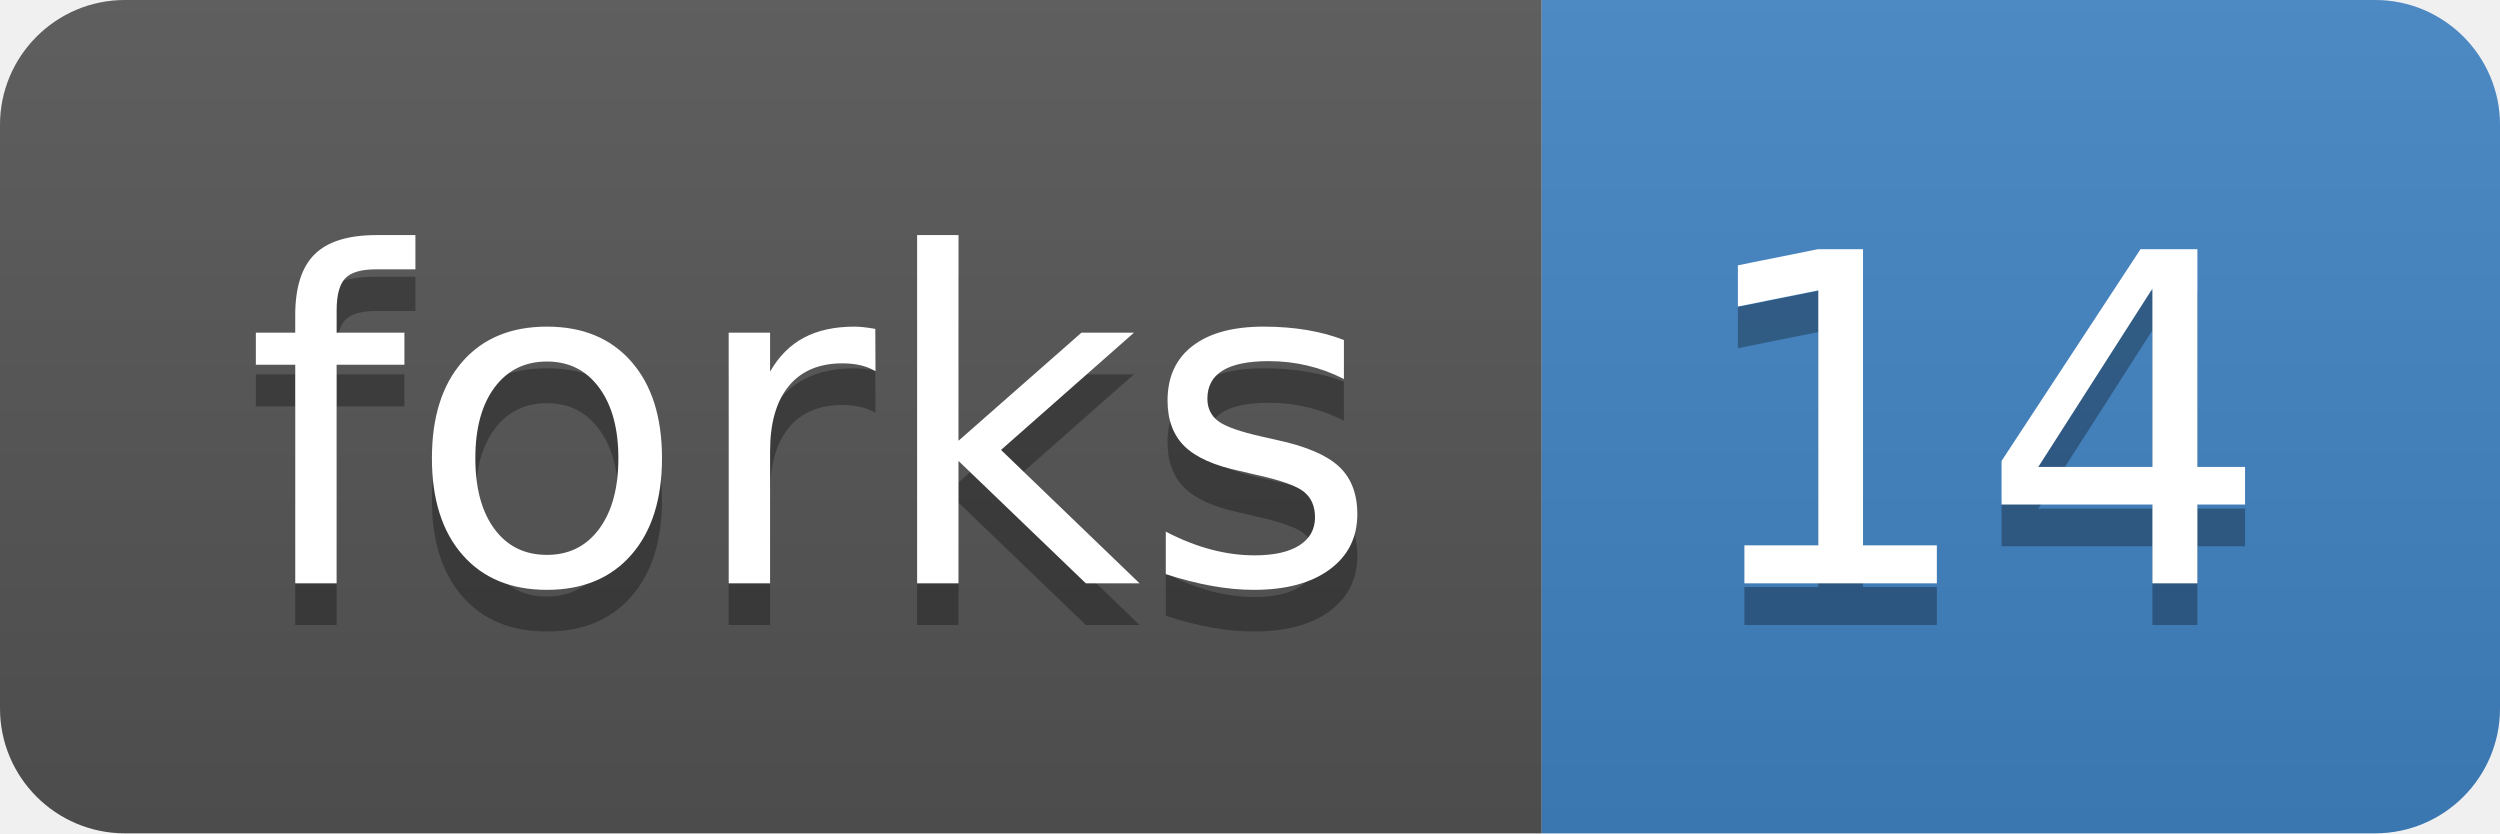
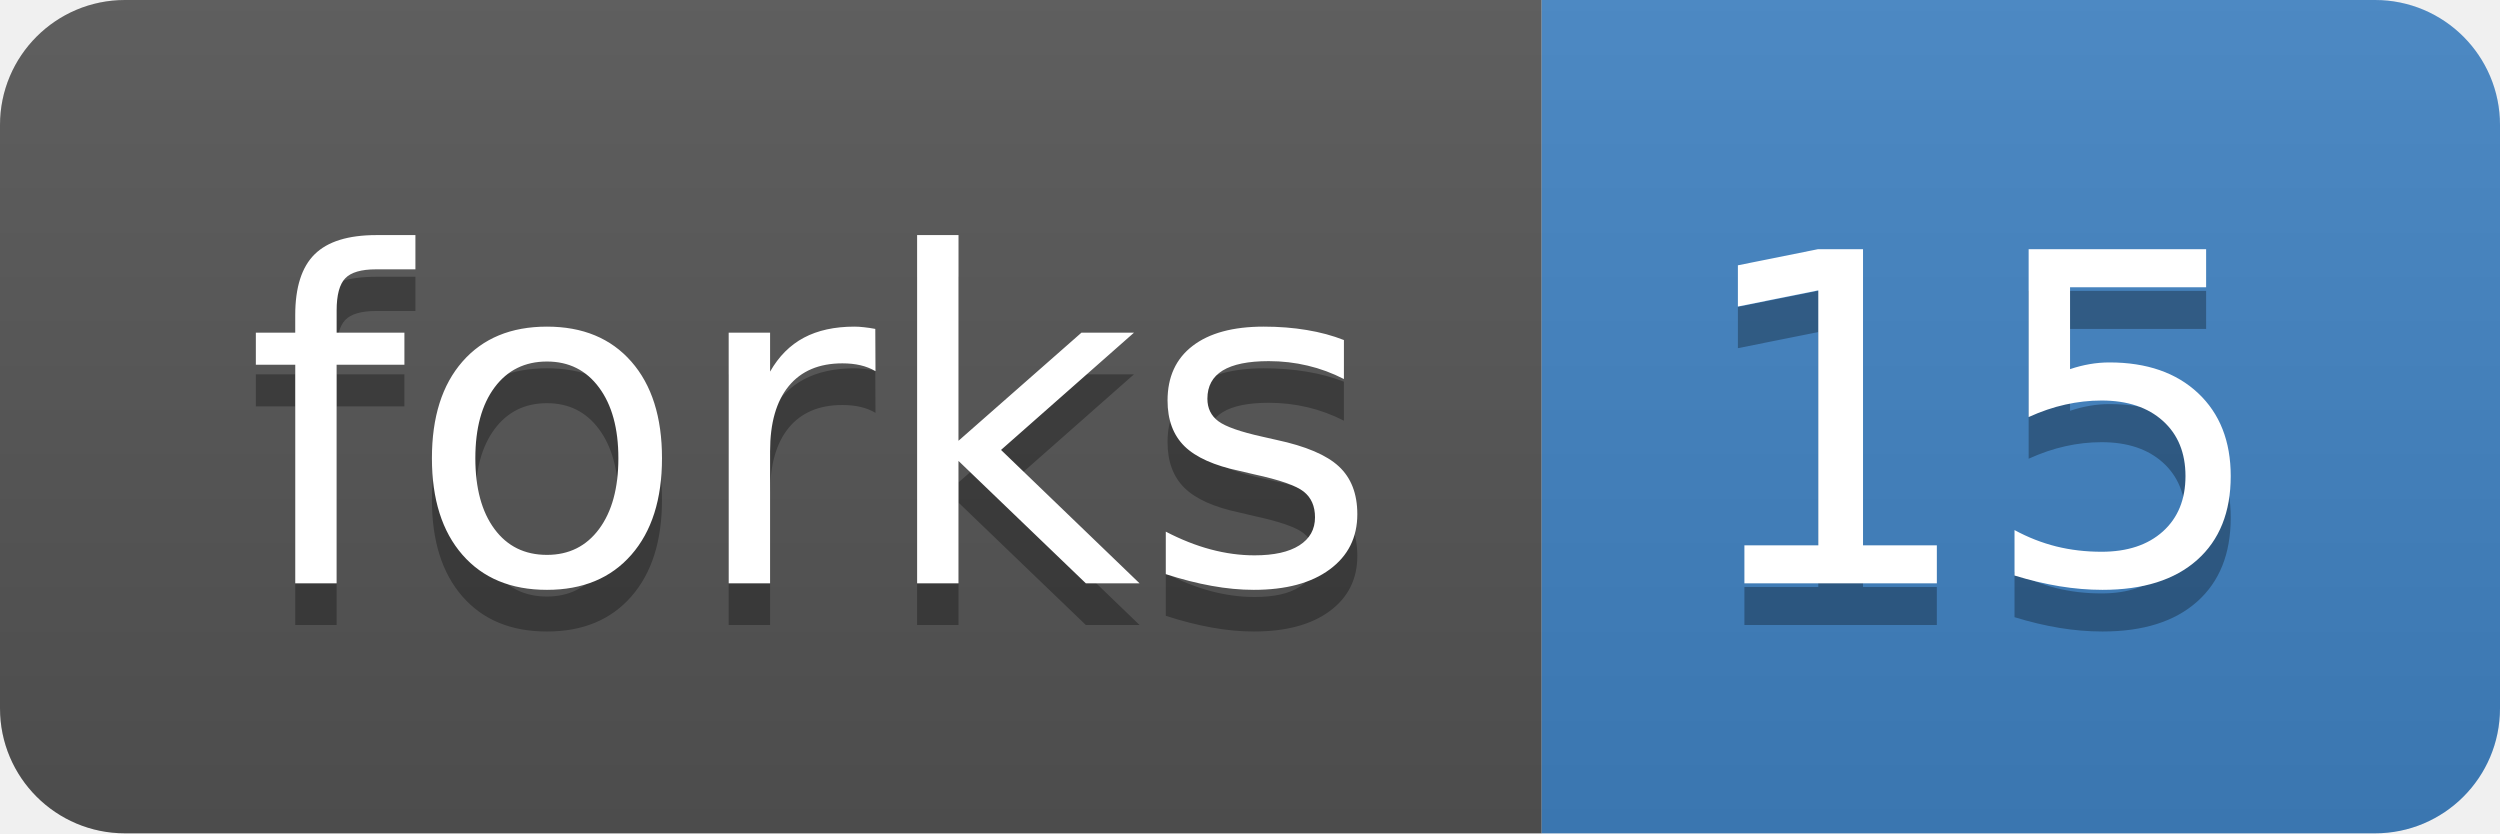
<svg xmlns="http://www.w3.org/2000/svg" width="60" height="20">
  <linearGradient id="b" x2="0" y2="100%">
    <stop offset="0" stop-color="#bbb" stop-opacity=".1" />
    <stop offset="1" stop-opacity=".1" />
  </linearGradient>
  <clipPath id="a">
    <rect width="60" height="20" rx="3" fill="#fff" />
  </clipPath>
  <g clip-path="url(#a)">
    <path fill="#555" d="M0 0h37v20H0z" />
    <path fill="#4183C4" d="M37 0h23v20H37z" />
    <path fill="url(#b)" d="M0 0h60v20H0z" />
  </g>
  <g fill="#fff" text-anchor="middle" font-family="DejaVu Sans,Verdana,Geneva,sans-serif" font-size="110">
    <text x="195" y="150" fill="#010101" fill-opacity=".3" transform="scale(.1)" textLength="270">forks</text>
    <text x="195" y="140" transform="scale(.1)" textLength="270">forks</text>
-     <text x="475" y="150" fill="#010101" fill-opacity=".3" transform="scale(.1)" textLength="130">14</text>
-     <text x="475" y="140" transform="scale(.1)" textLength="130">14</text>
+     <text x="475" y="150" fill="#010101" fill-opacity=".3" transform="scale(.1)" textLength="130">15</text>
+     <text x="475" y="140" transform="scale(.1)" textLength="130">15</text>
  </g>
</svg>
